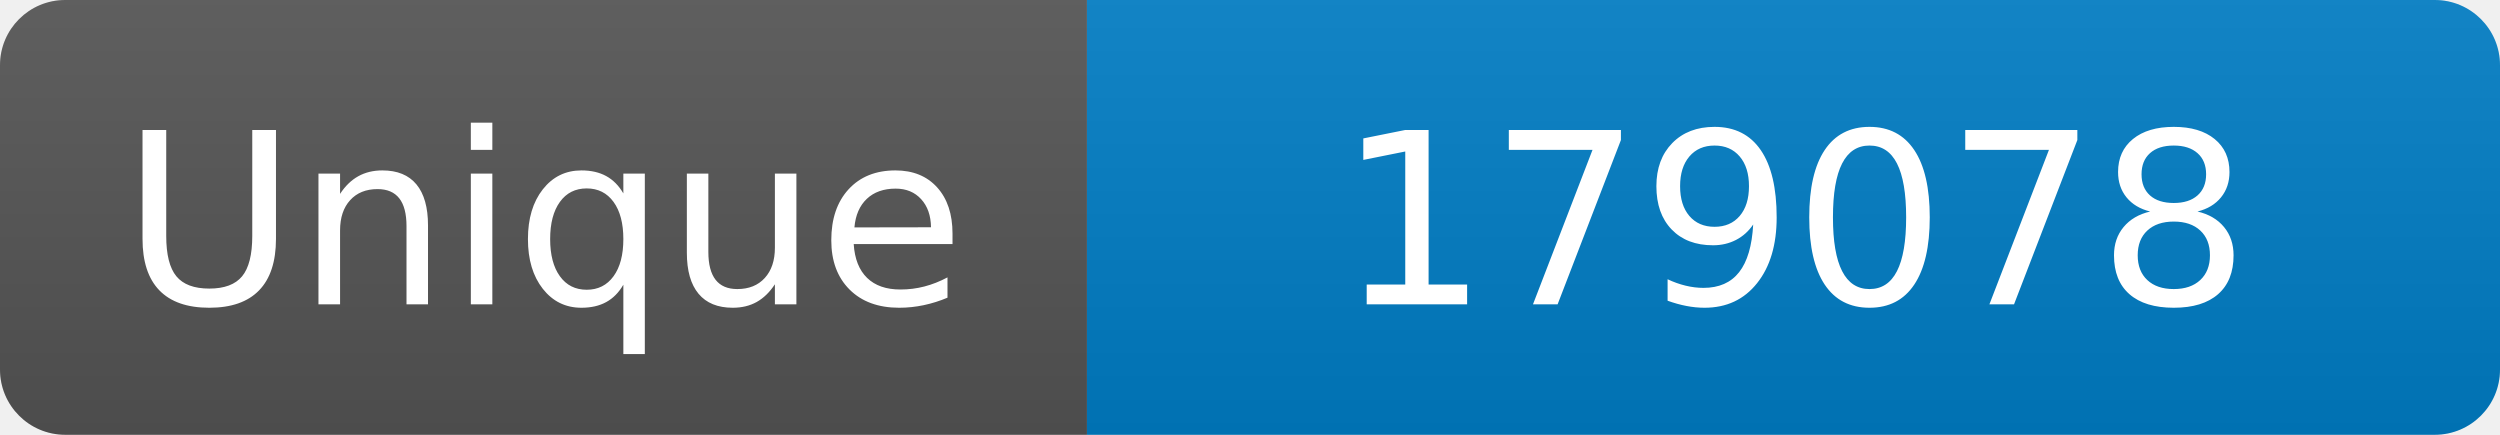
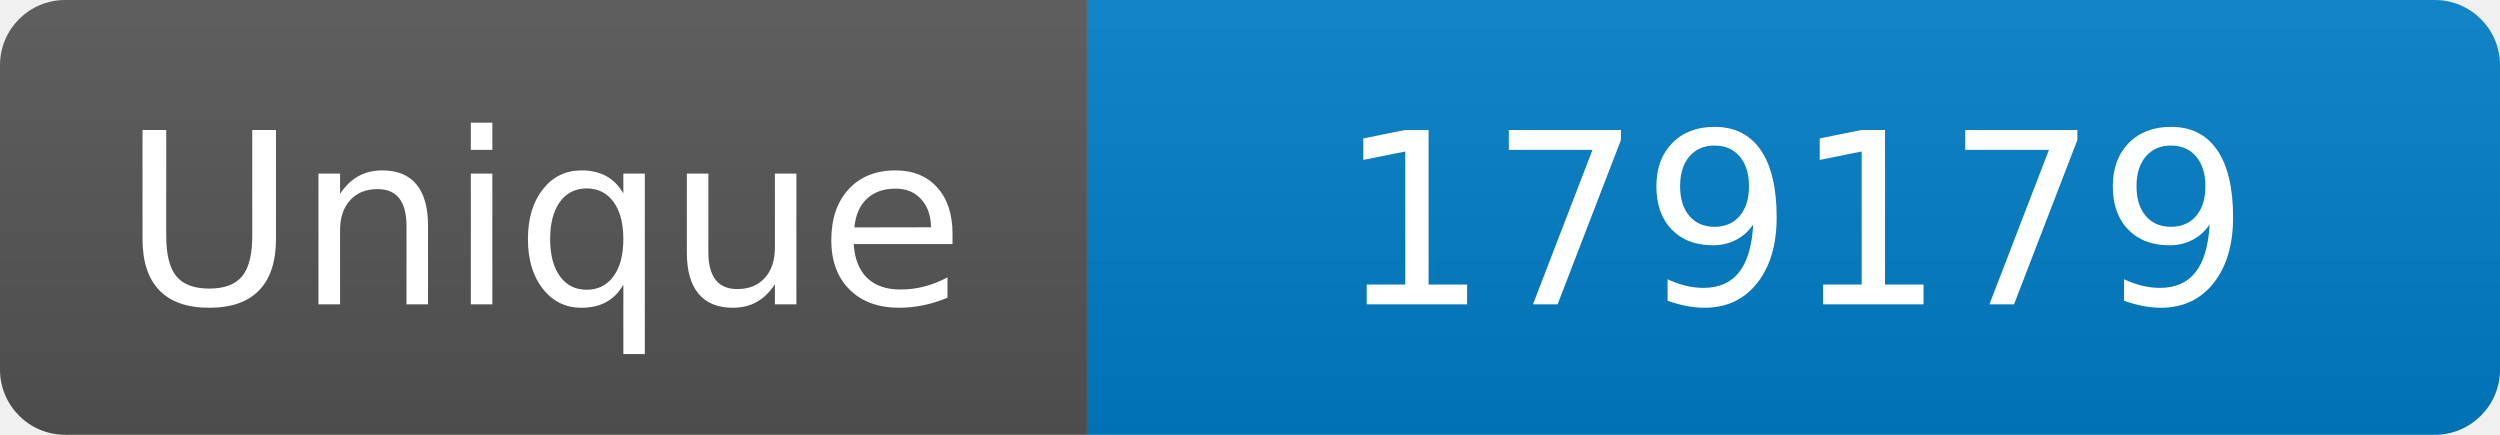
<svg xmlns="http://www.w3.org/2000/svg" width="115" height="20" role="img" aria-label="Maintained?: yes">
  <linearGradient id="s" x2="0" y2="100%">
    <stop offset="0" stop-color="#bbb" stop-opacity=".1" />
    <stop offset="1" stop-opacity=".1" />
  </linearGradient>
  <clipPath id="r">
    <rect width="115" height="20" rx="3" fill="#fff" />
  </clipPath>
  <g clip-path="url(#r)">
    <rect width="50" height="20" fill="#555" />
    <rect x="50" width="160" height="20" fill="#007ec6" />
    <rect width="115" height="20" fill="url(#s)" />
  </g>
  <g fill="#fff" text-anchor="middle" font-family="Verdana,Geneva,DejaVu Sans,sans-serif" font-size="110">
    <text x="250" y="140" transform="scale(.1)" fill="#fff">Unique</text>
-     <text x="825" y="140" transform="scale(.1)" fill="#fff">179078</text>
+     <text x="825" y="140" transform="scale(.1)" fill="#fff">179179</text>
  </g>
</svg>
